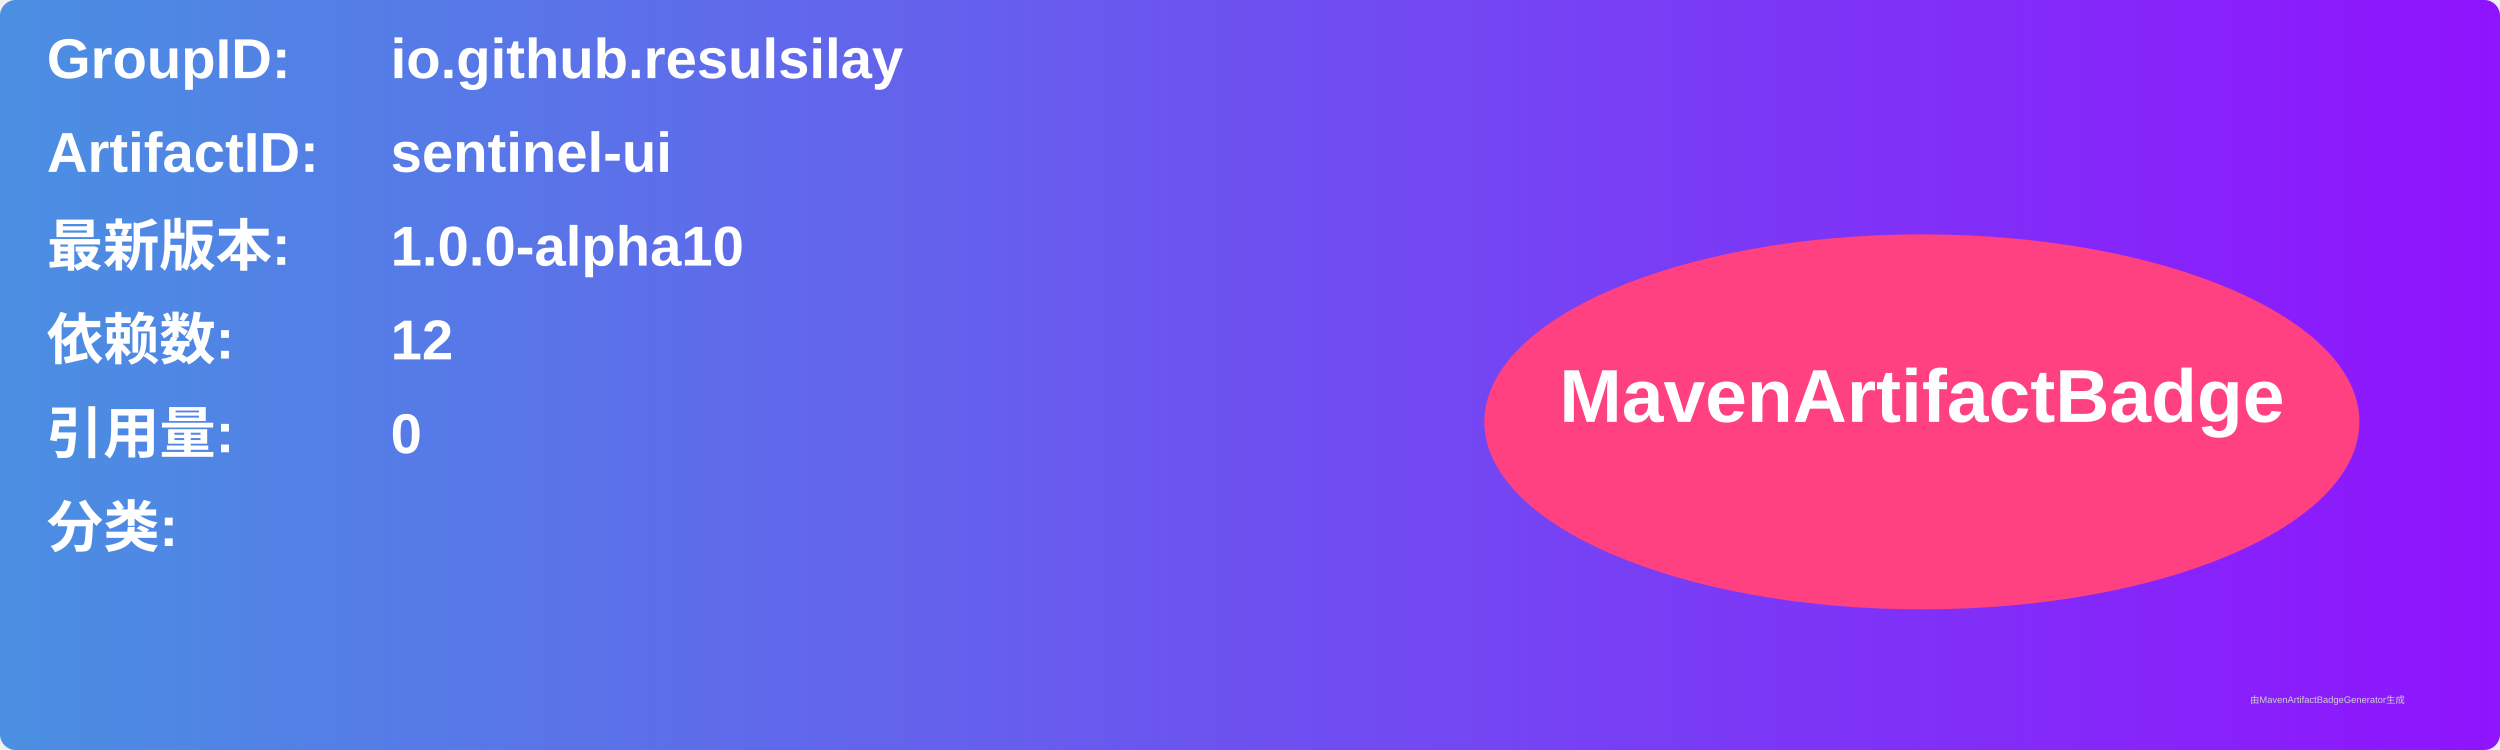
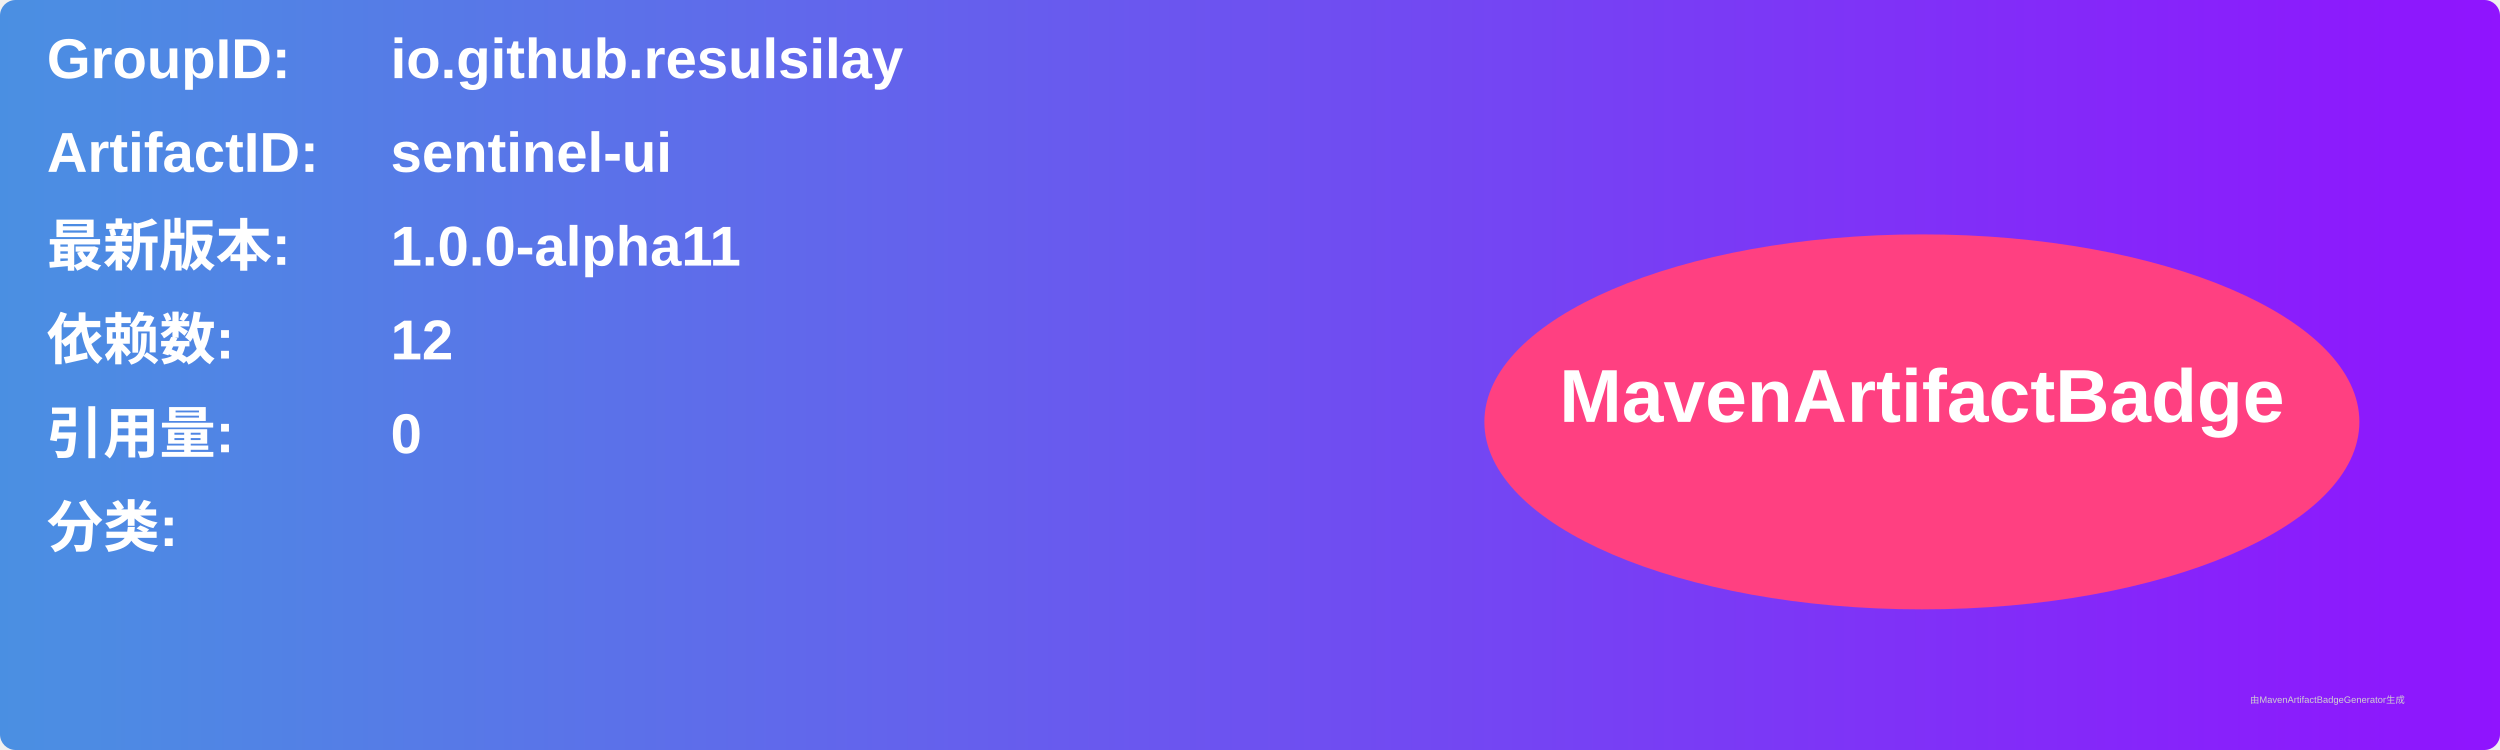
<svg xmlns="http://www.w3.org/2000/svg" width="800" height="240" viewBox="0 0 800 240">
  <linearGradient id="grad" x1="0%" y1="0%" x2="100%" y2="0%">
    <stop offset="0%" stop-color="#4a90e2" />
    <stop offset="100%" stop-color="#9013fe" />
  </linearGradient>
  <rect width="100%" height="100%" rx="5" ry="5" fill="url(#grad)" />
  <g transform="translate(15, 15)">
    <text x="0" y="10" font-family="Arial" font-size="18" fill="white" font-weight="bold" width="260">GroupID:</text>
    <text x="110" y="10" font-family="Arial" font-size="18" fill="white" font-weight="bold" width="460">io.github.resulsilay</text>
    <text x="0" y="40" font-family="Arial" font-size="18" fill="white" font-weight="bold" width="260">ArtifactID:</text>
    <text x="110" y="40" font-family="Arial" font-size="18" fill="white" font-weight="bold" width="460">sentinel-ui</text>
    <text x="0" y="70" font-family="Arial" font-size="18" fill="white" font-weight="bold">最新版本:</text>
    <text x="110" y="70" font-family="Arial" font-size="18" fill="white" font-weight="bold">
-       <tspan font-weight="bold">1.0.0-alpha10</tspan>
+       <tspan font-weight="bold">1.0.0-alpha11</tspan>
    </text>
    <text x="0" y="100" font-family="Arial" font-size="18" fill="white" font-weight="bold">依赖数: </text>
    <text x="110" y="100" font-family="Arial" font-size="18" fill="white">
      <tspan font-weight="bold">12</tspan>
    </text>
    <text x="0" y="130" font-family="Arial" font-size="18" fill="white" font-weight="bold">引用量: </text>
    <text x="110" y="130" font-family="Arial" font-size="18" fill="white">
      <tspan font-weight="bold">0</tspan>
    </text>
    <text x="0" y="160" font-family="Arial" font-size="18" fill="white" font-weight="bold">分类:</text>
    <text x="10" y="190" font-family="Arial" font-size="10" fill="white">
      <tspan font-weight="bold" />
    </text>
    <ellipse cx="600" cy="120" rx="140" ry="60" fill="#ff4081" />
    <text x="600" y="120" text-anchor="middle" font-family="Arial" font-size="24" fill="white" font-weight="bold">MavenArtifactBadge</text>
  </g>
  <text x="720" y="225" font-family="Arial" font-size="3" fill="#d0d0d0">由MavenArtifactBadgeGenerator生成</text>
</svg>
